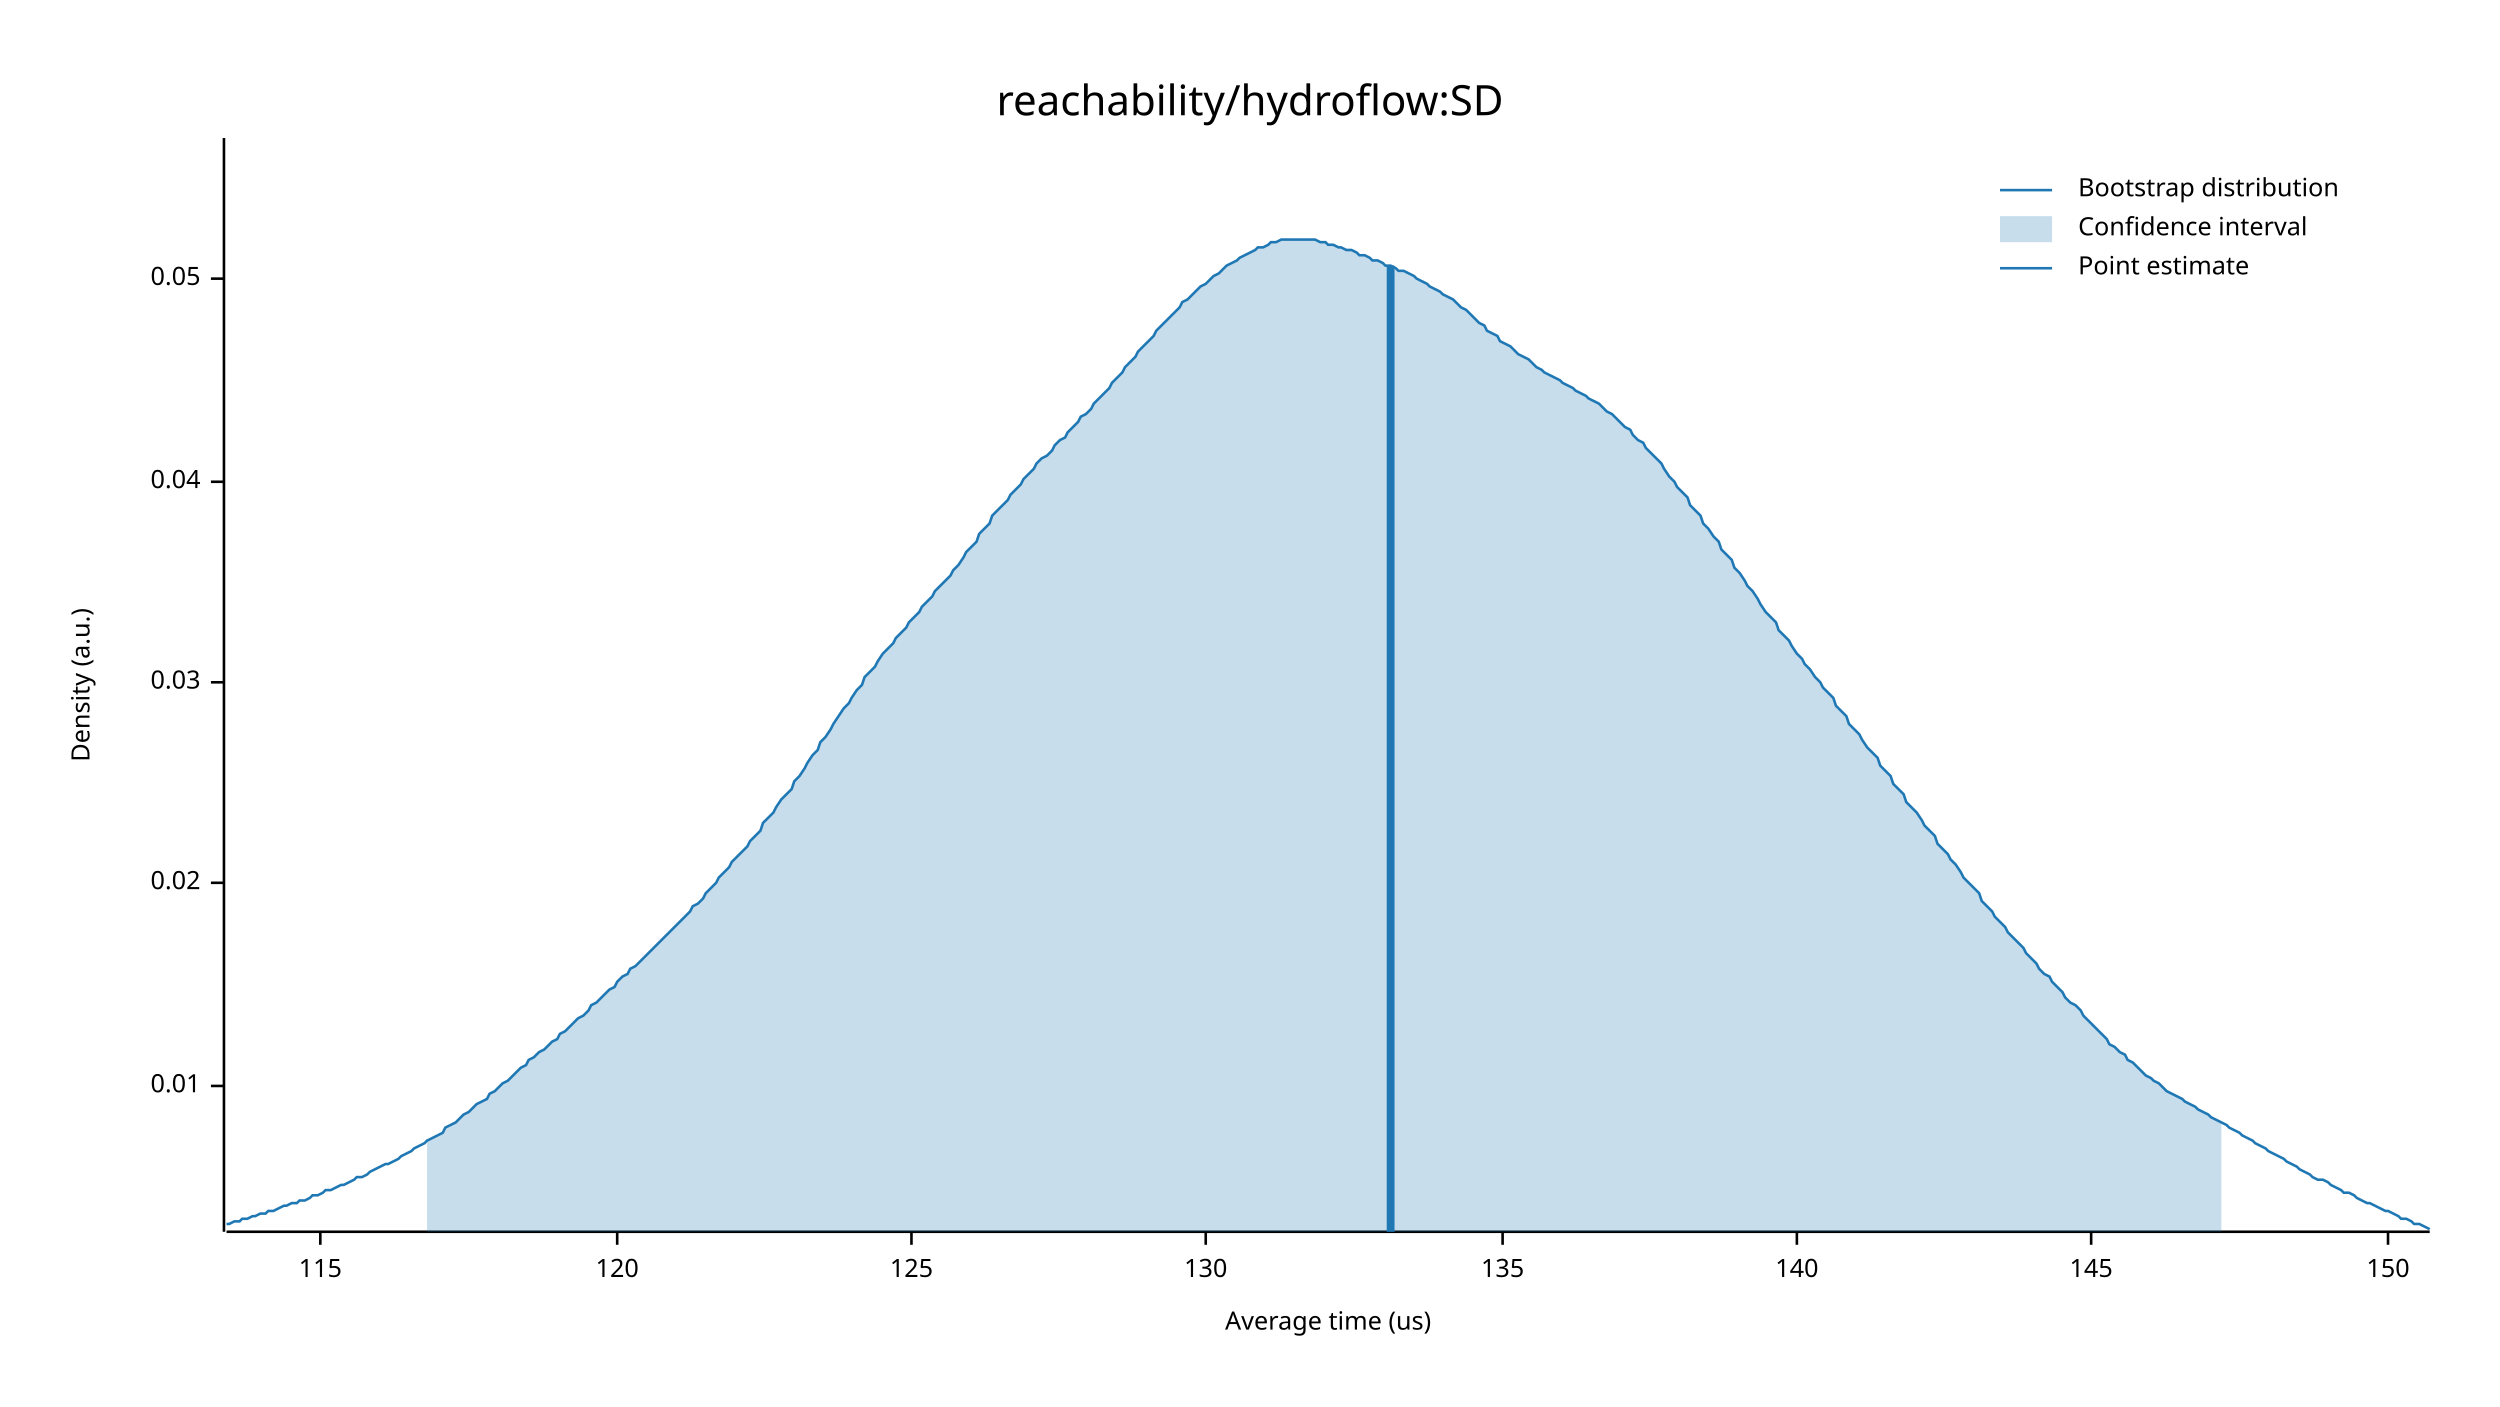
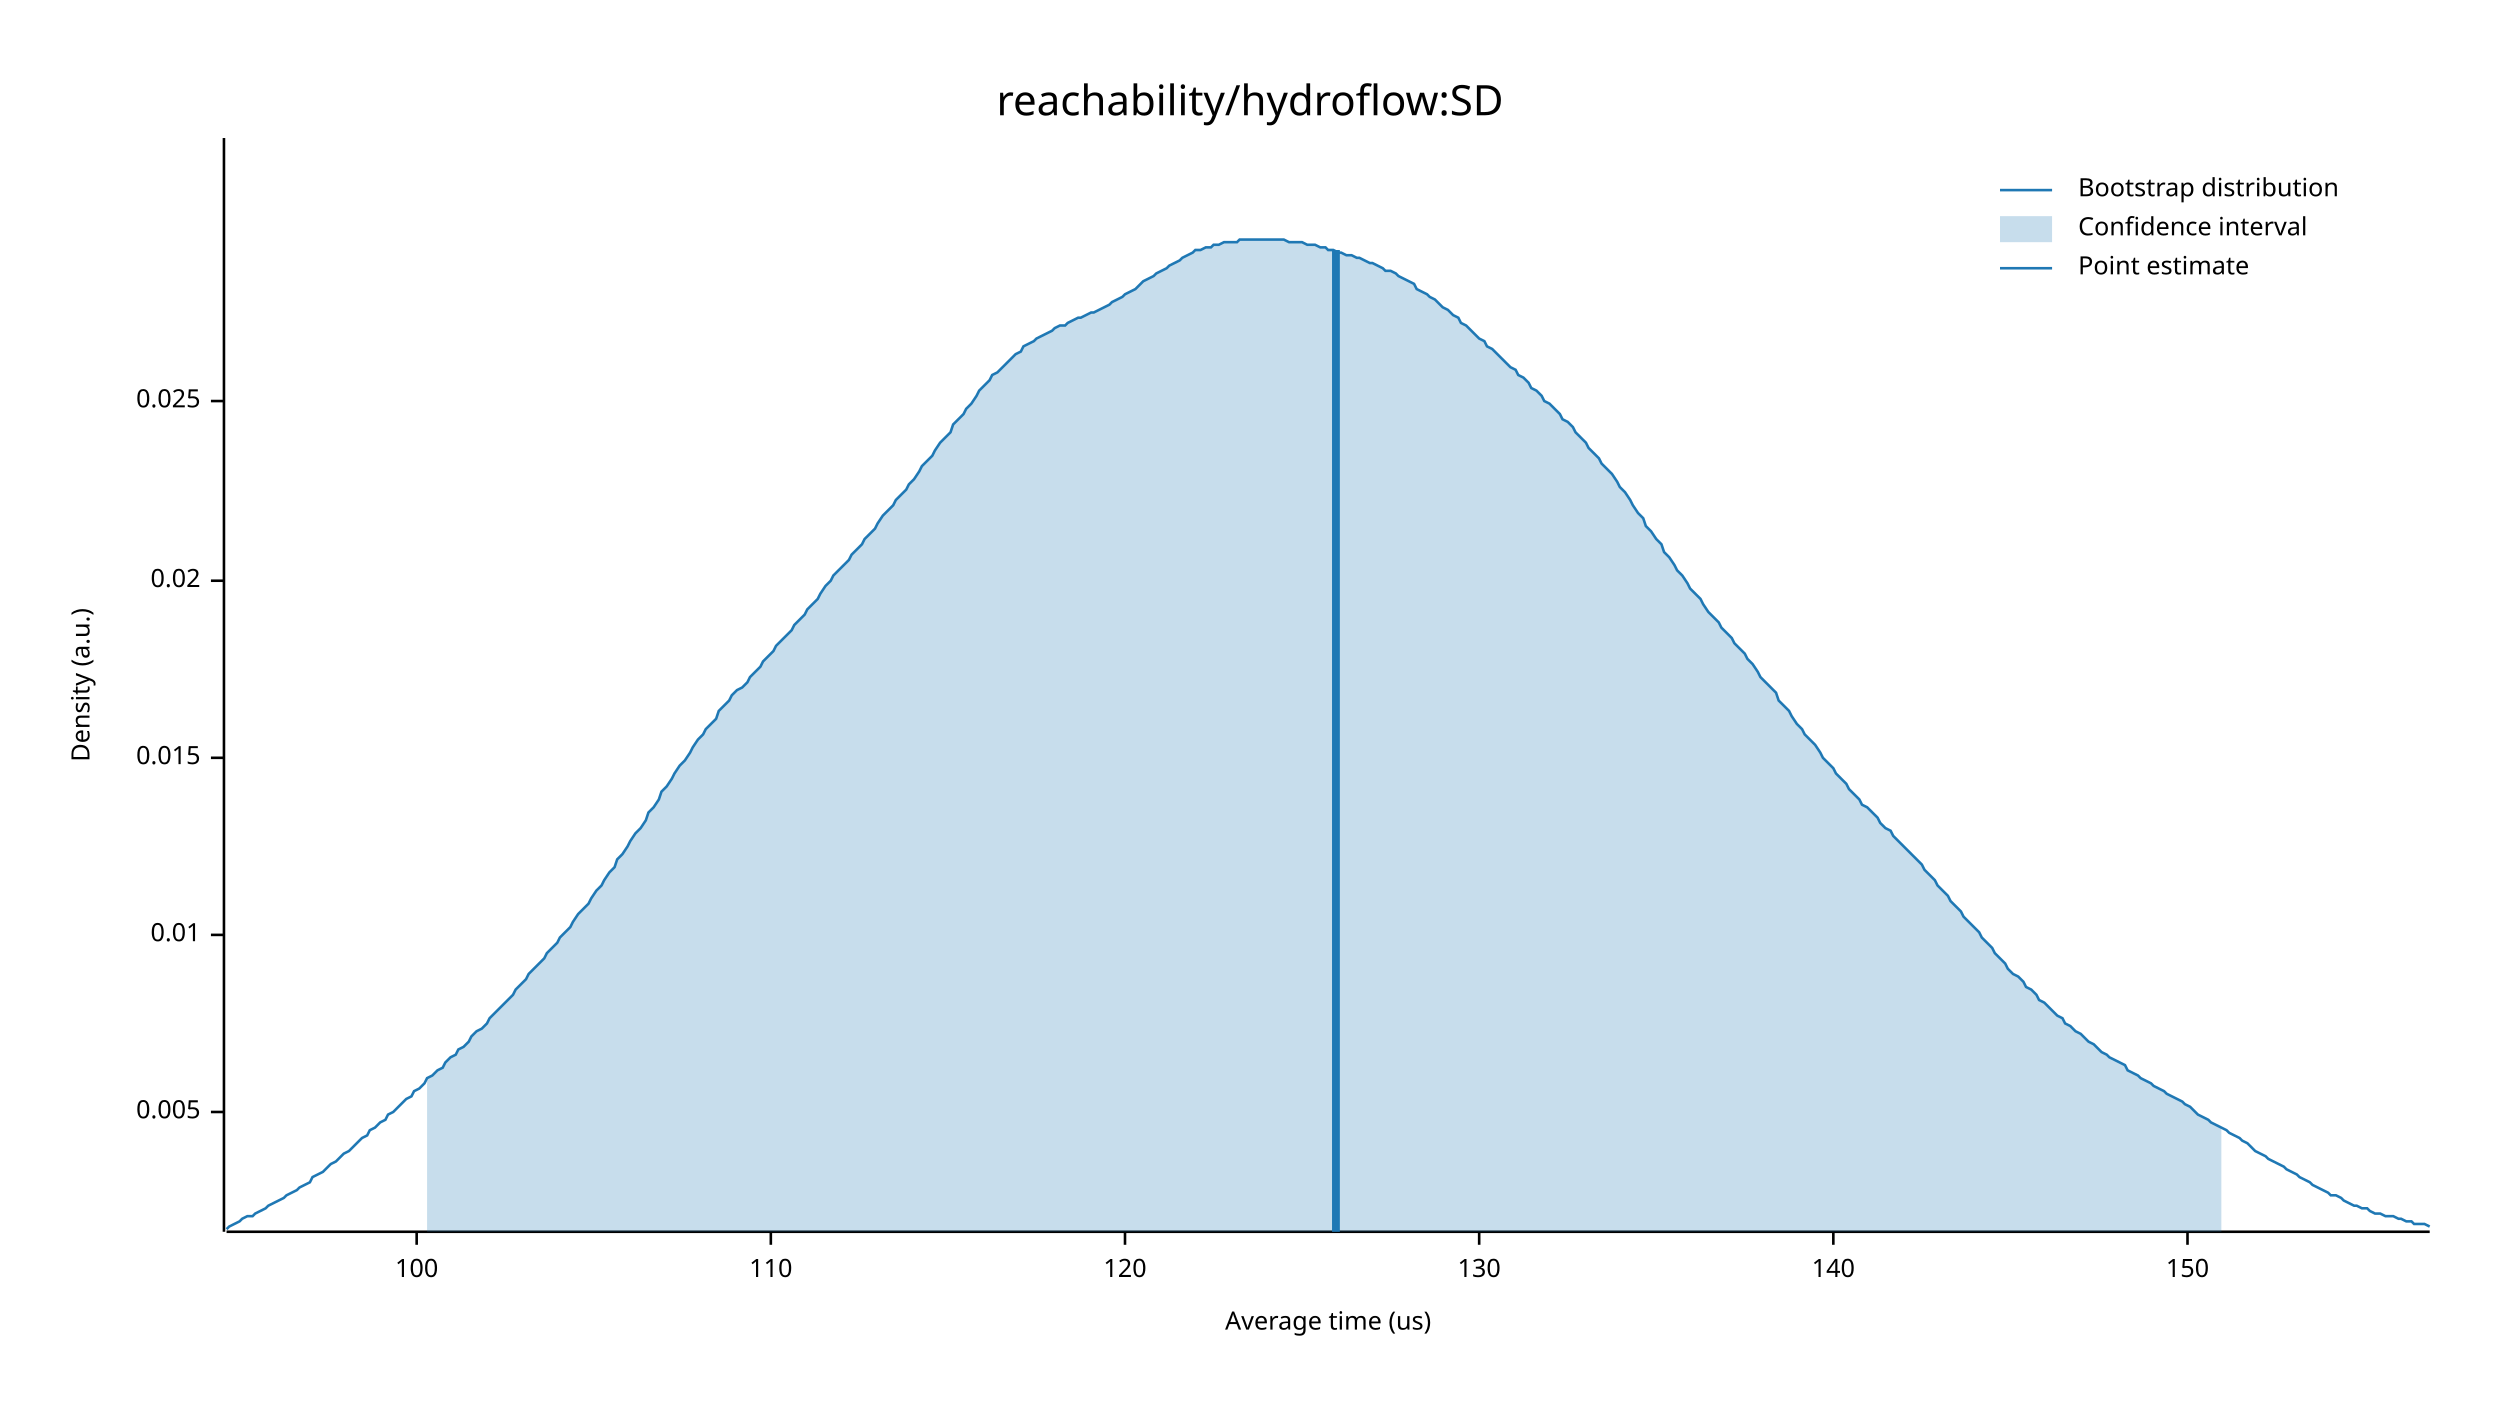
<svg xmlns="http://www.w3.org/2000/svg" width="960" height="540" viewBox="0 0 960 540">
  <text x="480" y="32" dy="0.76em" text-anchor="middle" font-family="sans-serif" font-size="16.129" opacity="1" fill="#000000">
reachability/hydroflow:SD
</text>
  <text x="27" y="263" dy="0.76em" text-anchor="middle" font-family="sans-serif" font-size="9.677" opacity="1" fill="#000000" transform="rotate(270, 27, 263)">
Density (a.u.)
</text>
  <text x="510" y="513" dy="-0.5ex" text-anchor="middle" font-family="sans-serif" font-size="9.677" opacity="1" fill="#000000">
Average time (us)
</text>
  <polyline fill="none" opacity="1" stroke="#000000" stroke-width="1" points="86,53 86,473 " />
-   <text x="77" y="417" dy="0.5ex" text-anchor="end" font-family="sans-serif" font-size="9.677" opacity="1" fill="#000000">
+   <text x="77" y="427" dy="0.5ex" text-anchor="end" font-family="sans-serif" font-size="9.677" opacity="1" fill="#000000">
+ 0.005
+ </text>
+   <polyline fill="none" opacity="1" stroke="#000000" stroke-width="1" points="81,427 86,427 " />
+   <text x="77" y="359" dy="0.5ex" text-anchor="end" font-family="sans-serif" font-size="9.677" opacity="1" fill="#000000">
0.01
</text>
-   <polyline fill="none" opacity="1" stroke="#000000" stroke-width="1" points="81,417 86,417 " />
-   <text x="77" y="339" dy="0.5ex" text-anchor="end" font-family="sans-serif" font-size="9.677" opacity="1" fill="#000000">
+   <polyline fill="none" opacity="1" stroke="#000000" stroke-width="1" points="81,359 86,359 " />
+   <text x="77" y="291" dy="0.5ex" text-anchor="end" font-family="sans-serif" font-size="9.677" opacity="1" fill="#000000">
+ 0.015
+ </text>
+   <polyline fill="none" opacity="1" stroke="#000000" stroke-width="1" points="81,291 86,291 " />
+   <text x="77" y="223" dy="0.5ex" text-anchor="end" font-family="sans-serif" font-size="9.677" opacity="1" fill="#000000">
0.02
</text>
-   <polyline fill="none" opacity="1" stroke="#000000" stroke-width="1" points="81,339 86,339 " />
-   <text x="77" y="262" dy="0.5ex" text-anchor="end" font-family="sans-serif" font-size="9.677" opacity="1" fill="#000000">
- 0.03
+   <polyline fill="none" opacity="1" stroke="#000000" stroke-width="1" points="81,223 86,223 " />
+   <text x="77" y="154" dy="0.5ex" text-anchor="end" font-family="sans-serif" font-size="9.677" opacity="1" fill="#000000">
+ 0.025
</text>
-   <polyline fill="none" opacity="1" stroke="#000000" stroke-width="1" points="81,262 86,262 " />
-   <text x="77" y="185" dy="0.5ex" text-anchor="end" font-family="sans-serif" font-size="9.677" opacity="1" fill="#000000">
- 0.04
+   <polyline fill="none" opacity="1" stroke="#000000" stroke-width="1" points="81,154 86,154 " />
+   <polyline fill="none" opacity="1" stroke="#000000" stroke-width="1" points="87,473 933,473 " />
+   <text x="160" y="483" dy="0.76em" text-anchor="middle" font-family="sans-serif" font-size="9.677" opacity="1" fill="#000000">
+ 100
</text>
-   <polyline fill="none" opacity="1" stroke="#000000" stroke-width="1" points="81,185 86,185 " />
-   <text x="77" y="107" dy="0.5ex" text-anchor="end" font-family="sans-serif" font-size="9.677" opacity="1" fill="#000000">
- 0.05
+   <polyline fill="none" opacity="1" stroke="#000000" stroke-width="1" points="160,473 160,478 " />
+   <text x="296" y="483" dy="0.76em" text-anchor="middle" font-family="sans-serif" font-size="9.677" opacity="1" fill="#000000">
+ 110
</text>
-   <polyline fill="none" opacity="1" stroke="#000000" stroke-width="1" points="81,107 86,107 " />
-   <polyline fill="none" opacity="1" stroke="#000000" stroke-width="1" points="87,473 933,473 " />
-   <text x="123" y="483" dy="0.76em" text-anchor="middle" font-family="sans-serif" font-size="9.677" opacity="1" fill="#000000">
- 115
- </text>
-   <polyline fill="none" opacity="1" stroke="#000000" stroke-width="1" points="123,473 123,478 " />
-   <text x="237" y="483" dy="0.76em" text-anchor="middle" font-family="sans-serif" font-size="9.677" opacity="1" fill="#000000">
+   <polyline fill="none" opacity="1" stroke="#000000" stroke-width="1" points="296,473 296,478 " />
+   <text x="432" y="483" dy="0.76em" text-anchor="middle" font-family="sans-serif" font-size="9.677" opacity="1" fill="#000000">
120
</text>
-   <polyline fill="none" opacity="1" stroke="#000000" stroke-width="1" points="237,473 237,478 " />
-   <text x="350" y="483" dy="0.76em" text-anchor="middle" font-family="sans-serif" font-size="9.677" opacity="1" fill="#000000">
- 125
- </text>
-   <polyline fill="none" opacity="1" stroke="#000000" stroke-width="1" points="350,473 350,478 " />
-   <text x="463" y="483" dy="0.76em" text-anchor="middle" font-family="sans-serif" font-size="9.677" opacity="1" fill="#000000">
+   <polyline fill="none" opacity="1" stroke="#000000" stroke-width="1" points="432,473 432,478 " />
+   <text x="568" y="483" dy="0.76em" text-anchor="middle" font-family="sans-serif" font-size="9.677" opacity="1" fill="#000000">
130
</text>
-   <polyline fill="none" opacity="1" stroke="#000000" stroke-width="1" points="463,473 463,478 " />
-   <text x="577" y="483" dy="0.76em" text-anchor="middle" font-family="sans-serif" font-size="9.677" opacity="1" fill="#000000">
- 135
- </text>
-   <polyline fill="none" opacity="1" stroke="#000000" stroke-width="1" points="577,473 577,478 " />
-   <text x="690" y="483" dy="0.76em" text-anchor="middle" font-family="sans-serif" font-size="9.677" opacity="1" fill="#000000">
+   <polyline fill="none" opacity="1" stroke="#000000" stroke-width="1" points="568,473 568,478 " />
+   <text x="704" y="483" dy="0.76em" text-anchor="middle" font-family="sans-serif" font-size="9.677" opacity="1" fill="#000000">
140
</text>
-   <polyline fill="none" opacity="1" stroke="#000000" stroke-width="1" points="690,473 690,478 " />
-   <text x="803" y="483" dy="0.76em" text-anchor="middle" font-family="sans-serif" font-size="9.677" opacity="1" fill="#000000">
- 145
- </text>
-   <polyline fill="none" opacity="1" stroke="#000000" stroke-width="1" points="803,473 803,478 " />
-   <text x="917" y="483" dy="0.76em" text-anchor="middle" font-family="sans-serif" font-size="9.677" opacity="1" fill="#000000">
+   <polyline fill="none" opacity="1" stroke="#000000" stroke-width="1" points="704,473 704,478 " />
+   <text x="840" y="483" dy="0.76em" text-anchor="middle" font-family="sans-serif" font-size="9.677" opacity="1" fill="#000000">
150
</text>
-   <polyline fill="none" opacity="1" stroke="#000000" stroke-width="1" points="917,473 917,478 " />
-   <polyline fill="none" opacity="1" stroke="#1F78B4" stroke-width="1" points="87,470 88,470 90,469 92,469 93,468 95,468 97,467 98,467 100,466 102,466 103,465 105,465 107,464 109,463 110,463 112,462 114,462 115,461 117,461 119,460 120,459 122,459 124,458 125,457 127,457 129,456 131,455 132,455 134,454 136,453 137,452 139,452 141,451 142,450 144,449 146,448 148,447 149,447 151,446 153,445 154,444 156,443 158,442 159,441 161,440 163,439 164,438 166,437 168,436 170,435 171,433 173,432 175,431 176,430 178,428 180,427 181,426 183,424 185,423 187,422 188,420 190,419 192,417 193,416 195,415 197,413 198,412 200,410 202,409 203,407 205,406 207,404 209,403 210,402 212,400 214,399 215,397 217,396 219,394 220,393 222,391 224,390 226,388 227,386 229,385 231,383 232,382 234,380 236,379 237,377 239,375 241,374 242,372 244,371 246,369 248,367 249,366 251,364 253,362 254,361 256,359 258,357 259,356 261,354 263,352 265,350 266,348 268,347 270,345 271,343 273,341 275,339 276,337 278,335 280,333 281,331 283,329 285,327 287,325 288,323 290,321 292,319 293,316 295,314 297,312 298,310 300,307 302,305 304,303 305,300 307,298 309,295 310,293 312,290 314,288 315,285 317,283 319,280 320,278 322,275 324,272 326,270 327,268 329,265 331,263 332,260 334,258 336,256 337,254 339,251 341,249 343,247 344,245 346,243 348,241 349,239 351,237 353,235 354,233 356,231 358,229 359,227 361,225 363,223 365,221 366,219 368,217 370,214 371,212 373,210 375,208 376,205 378,203 380,201 381,198 383,196 385,194 387,192 388,190 390,188 392,186 393,184 395,182 397,180 398,178 400,176 402,175 404,173 405,171 407,169 409,168 410,166 412,164 414,162 415,160 417,159 419,157 420,155 422,153 424,151 426,149 427,147 429,145 431,143 432,141 434,139 436,137 437,135 439,133 441,131 443,129 444,127 446,125 448,123 449,122 451,120 453,118 454,116 456,115 458,113 459,112 461,110 463,109 465,107 466,106 468,105 470,103 471,102 473,101 475,100 476,99 478,98 480,97 482,96 483,95 485,95 487,94 488,93 490,93 492,92 493,92 495,92 497,92 498,92 500,92 502,92 504,92 505,92 507,93 509,93 510,94 512,94 514,95 515,95 517,96 519,96 521,97 522,98 524,98 526,99 527,100 529,100 531,101 532,102 534,102 536,103 537,104 539,104 541,105 543,106 544,107 546,108 548,109 549,110 551,111 553,112 554,113 556,114 558,115 560,117 561,118 563,119 565,121 566,122 568,124 570,125 571,127 573,128 575,129 576,131 578,132 580,133 582,135 583,136 585,137 587,138 588,139 590,141 592,142 593,143 595,144 597,145 599,146 600,147 602,148 604,149 605,150 607,151 609,152 610,153 612,154 614,155 615,156 617,158 619,159 621,161 622,162 624,164 626,165 627,167 629,169 631,170 632,172 634,174 636,176 638,178 639,180 641,183 643,185 644,187 646,189 648,191 649,194 651,196 653,198 654,201 656,203 658,206 660,208 661,211 663,213 665,215 666,218 668,220 670,223 671,225 673,227 675,230 676,232 678,235 680,237 682,239 683,242 685,244 687,246 688,248 690,251 692,253 693,255 695,257 697,260 699,262 700,264 702,266 704,268 705,271 707,273 709,275 710,278 712,280 714,282 715,284 717,287 719,289 721,291 722,294 724,296 726,298 727,301 729,303 731,305 732,308 734,310 736,312 738,315 739,317 741,319 743,321 744,324 746,326 748,328 749,330 751,332 753,335 754,337 756,339 758,341 760,343 761,346 763,348 765,350 766,352 768,354 770,356 771,358 773,360 775,362 777,364 778,366 780,368 782,370 783,372 785,374 787,375 788,377 790,379 792,381 793,383 795,385 797,386 799,388 800,390 802,392 804,394 805,395 807,397 809,399 810,401 812,402 814,404 816,405 817,407 819,408 821,410 822,411 824,413 826,414 827,415 829,416 831,418 832,419 834,420 836,421 838,422 839,423 841,424 843,425 844,426 846,427 848,428 849,429 851,430 853,431 855,432 856,433 858,434 860,435 861,436 863,437 865,438 866,439 868,440 870,441 871,442 873,443 875,444 877,445 878,446 880,447 882,448 883,449 885,450 887,451 888,452 890,453 892,453 894,454 895,455 897,456 899,457 900,458 902,458 904,459 905,460 907,461 909,462 910,462 912,463 914,464 916,465 917,465 919,466 921,467 922,468 924,468 926,469 927,470 929,470 931,471 933,472 " />
-   <polygon opacity="0.25" fill="#1F78B4" points="164,438 166,437 168,436 170,435 171,433 173,432 175,431 176,430 178,428 180,427 181,426 183,424 185,423 187,422 188,420 190,419 192,417 193,416 195,415 197,413 198,412 200,410 202,409 203,407 205,406 207,404 209,403 210,402 212,400 214,399 215,397 217,396 219,394 220,393 222,391 224,390 226,388 227,386 229,385 231,383 232,382 234,380 236,379 237,377 239,375 241,374 242,372 244,371 246,369 248,367 249,366 251,364 253,362 254,361 256,359 258,357 259,356 261,354 263,352 265,350 266,348 268,347 270,345 271,343 273,341 275,339 276,337 278,335 280,333 281,331 283,329 285,327 287,325 288,323 290,321 292,319 293,316 295,314 297,312 298,310 300,307 302,305 304,303 305,300 307,298 309,295 310,293 312,290 314,288 315,285 317,283 319,280 320,278 322,275 324,272 326,270 327,268 329,265 331,263 332,260 334,258 336,256 337,254 339,251 341,249 343,247 344,245 346,243 348,241 349,239 351,237 353,235 354,233 356,231 358,229 359,227 361,225 363,223 365,221 366,219 368,217 370,214 371,212 373,210 375,208 376,205 378,203 380,201 381,198 383,196 385,194 387,192 388,190 390,188 392,186 393,184 395,182 397,180 398,178 400,176 402,175 404,173 405,171 407,169 409,168 410,166 412,164 414,162 415,160 417,159 419,157 420,155 422,153 424,151 426,149 427,147 429,145 431,143 432,141 434,139 436,137 437,135 439,133 441,131 443,129 444,127 446,125 448,123 449,122 451,120 453,118 454,116 456,115 458,113 459,112 461,110 463,109 465,107 466,106 468,105 470,103 471,102 473,101 475,100 476,99 478,98 480,97 482,96 483,95 485,95 487,94 488,93 490,93 492,92 493,92 495,92 497,92 498,92 500,92 502,92 504,92 505,92 507,93 509,93 510,94 512,94 514,95 515,95 517,96 519,96 521,97 522,98 524,98 526,99 527,100 529,100 531,101 532,102 534,102 536,103 537,104 539,104 541,105 543,106 544,107 546,108 548,109 549,110 551,111 553,112 554,113 556,114 558,115 560,117 561,118 563,119 565,121 566,122 568,124 570,125 571,127 573,128 575,129 576,131 578,132 580,133 582,135 583,136 585,137 587,138 588,139 590,141 592,142 593,143 595,144 597,145 599,146 600,147 602,148 604,149 605,150 607,151 609,152 610,153 612,154 614,155 615,156 617,158 619,159 621,161 622,162 624,164 626,165 627,167 629,169 631,170 632,172 634,174 636,176 638,178 639,180 641,183 643,185 644,187 646,189 648,191 649,194 651,196 653,198 654,201 656,203 658,206 660,208 661,211 663,213 665,215 666,218 668,220 670,223 671,225 673,227 675,230 676,232 678,235 680,237 682,239 683,242 685,244 687,246 688,248 690,251 692,253 693,255 695,257 697,260 699,262 700,264 702,266 704,268 705,271 707,273 709,275 710,278 712,280 714,282 715,284 717,287 719,289 721,291 722,294 724,296 726,298 727,301 729,303 731,305 732,308 734,310 736,312 738,315 739,317 741,319 743,321 744,324 746,326 748,328 749,330 751,332 753,335 754,337 756,339 758,341 760,343 761,346 763,348 765,350 766,352 768,354 770,356 771,358 773,360 775,362 777,364 778,366 780,368 782,370 783,372 785,374 787,375 788,377 790,379 792,381 793,383 795,385 797,386 799,388 800,390 802,392 804,394 805,395 807,397 809,399 810,401 812,402 814,404 816,405 817,407 819,408 821,410 822,411 824,413 826,414 827,415 829,416 831,418 832,419 834,420 836,421 838,422 839,423 841,424 843,425 844,426 846,427 848,428 849,429 851,430 853,431 853,473 164,473 " />
-   <polyline fill="none" opacity="1" stroke="#1F78B4" stroke-width="3" points="534,473 534,102 " />
+   <polyline fill="none" opacity="1" stroke="#000000" stroke-width="1" points="840,473 840,478 " />
+   <polyline fill="none" opacity="1" stroke="#1F78B4" stroke-width="1" points="87,472 88,471 90,470 92,469 93,468 95,467 97,467 98,466 100,465 102,464 103,463 105,462 107,461 109,460 110,459 112,458 114,457 115,456 117,455 119,454 120,452 122,451 124,450 125,449 127,447 129,446 131,444 132,443 134,442 136,440 137,439 139,437 141,436 142,434 144,433 146,431 148,430 149,428 151,427 153,425 154,424 156,422 158,421 159,419 161,418 163,416 164,414 166,413 168,411 170,410 171,408 173,406 175,405 176,403 178,402 180,400 181,398 183,396 185,395 187,393 188,391 190,389 192,387 193,386 195,384 197,382 198,380 200,378 202,376 203,374 205,372 207,370 209,368 210,366 212,364 214,362 215,360 217,358 219,356 220,354 222,351 224,349 226,347 227,345 229,342 231,340 232,338 234,335 236,333 237,330 239,328 241,325 242,323 244,320 246,318 248,315 249,312 251,310 253,307 254,304 256,302 258,299 259,297 261,294 263,292 265,289 266,287 268,284 270,282 271,280 273,278 275,276 276,273 278,271 280,269 281,267 283,265 285,264 287,262 288,260 290,258 292,256 293,254 295,252 297,250 298,248 300,246 302,244 304,242 305,240 307,238 309,236 310,234 312,232 314,230 315,228 317,225 319,223 320,221 322,219 324,217 326,215 327,213 329,211 331,209 332,207 334,205 336,203 337,201 339,198 341,196 343,194 344,192 346,190 348,188 349,186 351,184 353,181 354,179 356,177 358,175 359,173 361,170 363,168 365,166 366,163 368,161 370,159 371,157 373,155 375,152 376,150 378,148 380,146 381,144 383,143 385,141 387,139 388,138 390,136 392,135 393,133 395,132 397,131 398,130 400,129 402,128 404,127 405,126 407,125 409,125 410,124 412,123 414,122 415,122 417,121 419,120 420,120 422,119 424,118 426,117 427,116 429,115 431,114 432,113 434,112 436,111 437,110 439,108 441,107 443,106 444,105 446,104 448,103 449,102 451,101 453,100 454,99 456,98 458,97 459,96 461,96 463,95 465,95 466,94 468,94 470,93 471,93 473,93 475,93 476,92 478,92 480,92 482,92 483,92 485,92 487,92 488,92 490,92 492,92 493,92 495,93 497,93 498,93 500,93 502,94 504,94 505,94 507,95 509,95 510,96 512,96 514,97 515,97 517,98 519,98 521,99 522,99 524,100 526,101 527,101 529,102 531,103 532,104 534,104 536,105 537,106 539,107 541,108 543,109 544,111 546,112 548,113 549,114 551,115 553,117 554,118 556,119 558,121 560,122 561,124 563,125 565,127 566,128 568,130 570,131 571,133 573,134 575,136 576,137 578,139 580,141 582,142 583,144 585,145 587,147 588,149 590,150 592,152 593,154 595,155 597,157 599,159 600,161 602,162 604,164 605,166 607,168 609,170 610,172 612,174 614,176 615,178 617,180 619,182 621,185 622,187 624,189 626,192 627,194 629,197 631,199 632,202 634,204 636,207 638,209 639,212 641,214 643,217 644,219 646,221 648,224 649,226 651,228 653,230 654,232 656,235 658,237 660,239 661,241 663,243 665,245 666,247 668,249 670,251 671,253 673,255 675,258 676,260 678,262 680,264 682,266 683,269 685,271 687,273 688,275 690,278 692,280 693,282 695,284 697,286 699,289 700,291 702,293 704,295 705,297 707,299 709,301 710,303 712,305 714,307 715,309 717,310 719,312 721,314 722,316 724,318 726,319 727,321 729,323 731,325 732,326 734,328 736,330 738,332 739,334 741,336 743,338 744,340 746,342 748,344 749,346 751,348 753,350 754,352 756,354 758,356 760,358 761,360 763,362 765,364 766,366 768,368 770,370 771,372 773,374 775,375 777,377 778,379 780,380 782,382 783,384 785,385 787,387 788,388 790,390 792,391 793,393 795,394 797,396 799,397 800,398 802,400 804,401 805,402 807,404 809,405 810,406 812,407 814,408 816,409 817,411 819,412 821,413 822,414 824,415 826,416 827,417 829,418 831,419 832,420 834,421 836,422 838,423 839,424 841,425 843,427 844,428 846,429 848,430 849,431 851,432 853,433 855,434 856,435 858,436 860,437 861,438 863,439 865,441 866,442 868,443 870,444 871,445 873,446 875,447 877,448 878,449 880,450 882,451 883,452 885,453 887,454 888,455 890,456 892,457 894,458 895,459 897,459 899,460 900,461 902,462 904,463 905,463 907,464 909,464 910,465 912,466 914,466 916,467 917,467 919,467 921,468 922,468 924,469 926,469 927,470 929,470 931,470 933,471 " />
+   <polygon opacity="0.25" fill="#1F78B4" points="164,414 166,413 168,411 170,410 171,408 173,406 175,405 176,403 178,402 180,400 181,398 183,396 185,395 187,393 188,391 190,389 192,387 193,386 195,384 197,382 198,380 200,378 202,376 203,374 205,372 207,370 209,368 210,366 212,364 214,362 215,360 217,358 219,356 220,354 222,351 224,349 226,347 227,345 229,342 231,340 232,338 234,335 236,333 237,330 239,328 241,325 242,323 244,320 246,318 248,315 249,312 251,310 253,307 254,304 256,302 258,299 259,297 261,294 263,292 265,289 266,287 268,284 270,282 271,280 273,278 275,276 276,273 278,271 280,269 281,267 283,265 285,264 287,262 288,260 290,258 292,256 293,254 295,252 297,250 298,248 300,246 302,244 304,242 305,240 307,238 309,236 310,234 312,232 314,230 315,228 317,225 319,223 320,221 322,219 324,217 326,215 327,213 329,211 331,209 332,207 334,205 336,203 337,201 339,198 341,196 343,194 344,192 346,190 348,188 349,186 351,184 353,181 354,179 356,177 358,175 359,173 361,170 363,168 365,166 366,163 368,161 370,159 371,157 373,155 375,152 376,150 378,148 380,146 381,144 383,143 385,141 387,139 388,138 390,136 392,135 393,133 395,132 397,131 398,130 400,129 402,128 404,127 405,126 407,125 409,125 410,124 412,123 414,122 415,122 417,121 419,120 420,120 422,119 424,118 426,117 427,116 429,115 431,114 432,113 434,112 436,111 437,110 439,108 441,107 443,106 444,105 446,104 448,103 449,102 451,101 453,100 454,99 456,98 458,97 459,96 461,96 463,95 465,95 466,94 468,94 470,93 471,93 473,93 475,93 476,92 478,92 480,92 482,92 483,92 485,92 487,92 488,92 490,92 492,92 493,92 495,93 497,93 498,93 500,93 502,94 504,94 505,94 507,95 509,95 510,96 512,96 514,97 515,97 517,98 519,98 521,99 522,99 524,100 526,101 527,101 529,102 531,103 532,104 534,104 536,105 537,106 539,107 541,108 543,109 544,111 546,112 548,113 549,114 551,115 553,117 554,118 556,119 558,121 560,122 561,124 563,125 565,127 566,128 568,130 570,131 571,133 573,134 575,136 576,137 578,139 580,141 582,142 583,144 585,145 587,147 588,149 590,150 592,152 593,154 595,155 597,157 599,159 600,161 602,162 604,164 605,166 607,168 609,170 610,172 612,174 614,176 615,178 617,180 619,182 621,185 622,187 624,189 626,192 627,194 629,197 631,199 632,202 634,204 636,207 638,209 639,212 641,214 643,217 644,219 646,221 648,224 649,226 651,228 653,230 654,232 656,235 658,237 660,239 661,241 663,243 665,245 666,247 668,249 670,251 671,253 673,255 675,258 676,260 678,262 680,264 682,266 683,269 685,271 687,273 688,275 690,278 692,280 693,282 695,284 697,286 699,289 700,291 702,293 704,295 705,297 707,299 709,301 710,303 712,305 714,307 715,309 717,310 719,312 721,314 722,316 724,318 726,319 727,321 729,323 731,325 732,326 734,328 736,330 738,332 739,334 741,336 743,338 744,340 746,342 748,344 749,346 751,348 753,350 754,352 756,354 758,356 760,358 761,360 763,362 765,364 766,366 768,368 770,370 771,372 773,374 775,375 777,377 778,379 780,380 782,382 783,384 785,385 787,387 788,388 790,390 792,391 793,393 795,394 797,396 799,397 800,398 802,400 804,401 805,402 807,404 809,405 810,406 812,407 814,408 816,409 817,411 819,412 821,413 822,414 824,415 826,416 827,417 829,418 831,419 832,420 834,421 836,422 838,423 839,424 841,425 843,427 844,428 846,429 848,430 849,431 851,432 853,433 853,473 164,473 " />
+   <polyline fill="none" opacity="1" stroke="#1F78B4" stroke-width="3" points="513,473 513,96 " />
  <text x="798" y="68" dy="0.76em" text-anchor="start" font-family="sans-serif" font-size="9.677" opacity="1" fill="#000000">
Bootstrap distribution
</text>
  <text x="798" y="83" dy="0.76em" text-anchor="start" font-family="sans-serif" font-size="9.677" opacity="1" fill="#000000">
Confidence interval
</text>
  <text x="798" y="98" dy="0.76em" text-anchor="start" font-family="sans-serif" font-size="9.677" opacity="1" fill="#000000">
Point estimate
</text>
  <polyline fill="none" opacity="1" stroke="#1F78B4" stroke-width="1" points="768,73 788,73 " />
  <rect x="768" y="83" width="20" height="10" opacity="0.25" fill="#1F78B4" stroke="none" />
  <polyline fill="none" opacity="1" stroke="#1F78B4" stroke-width="1" points="768,103 788,103 " />
</svg>
